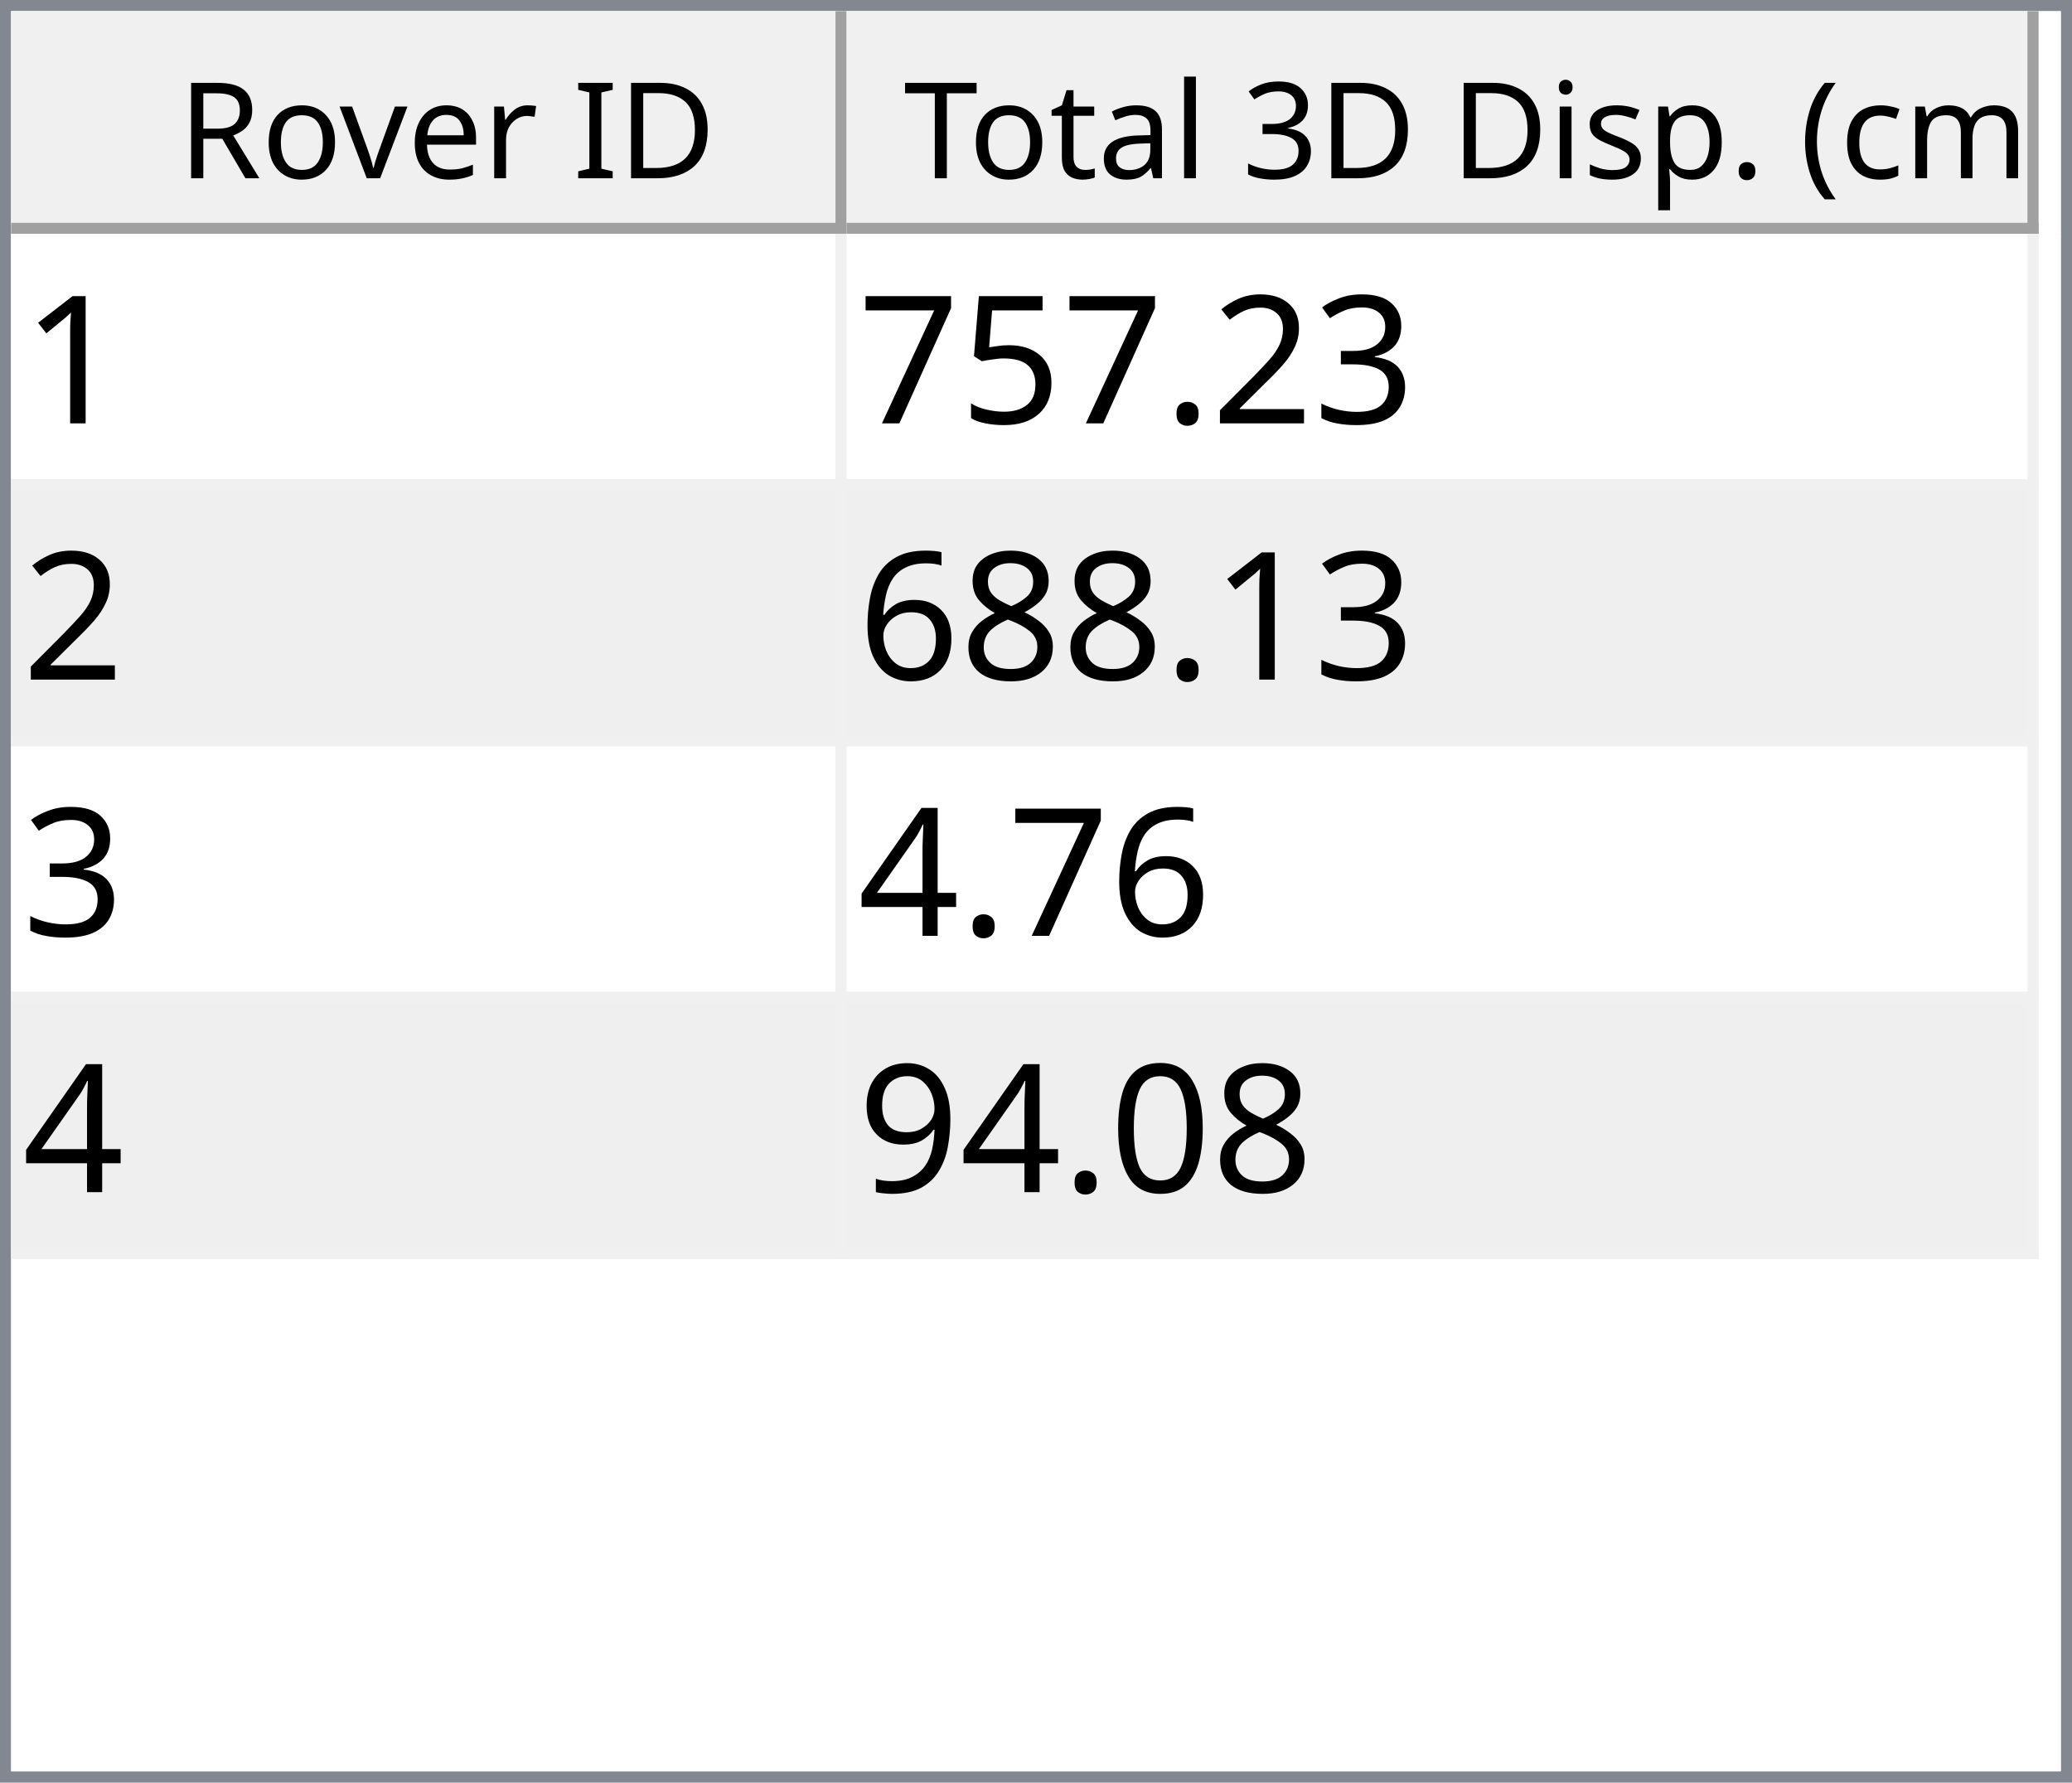
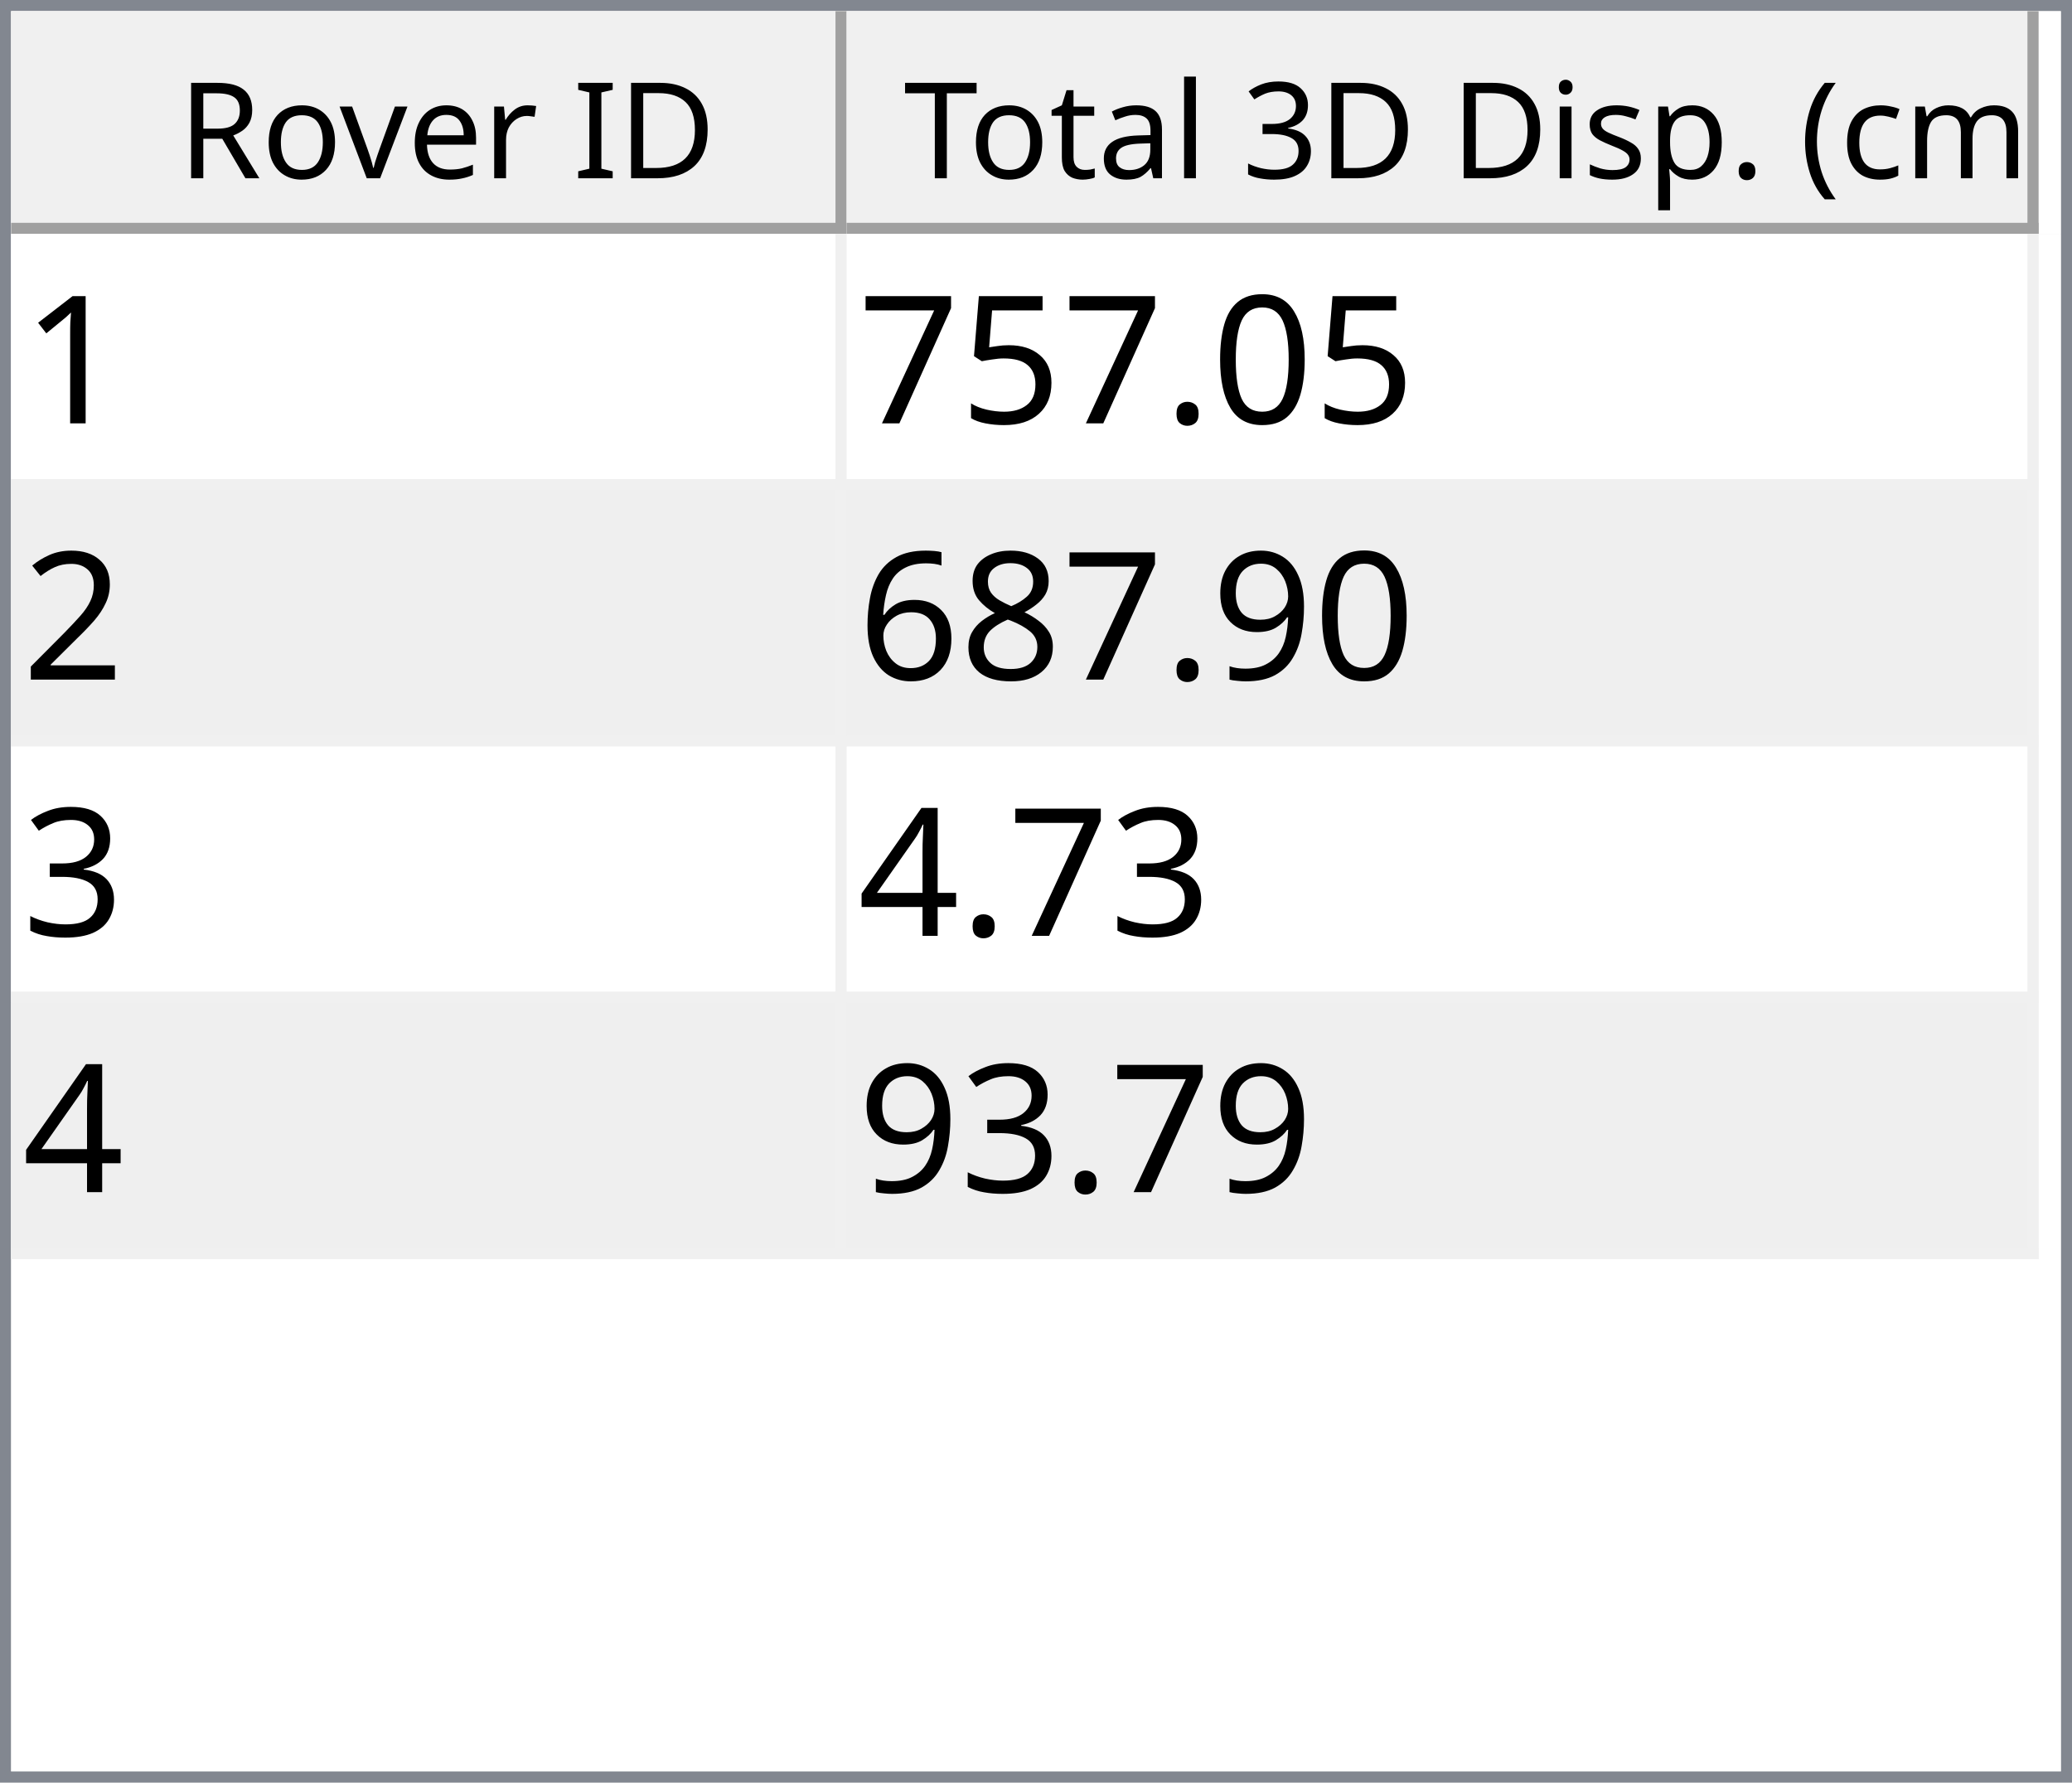
<svg xmlns="http://www.w3.org/2000/svg" style="fill-opacity:1; color-rendering:auto; color-interpolation:auto; text-rendering:auto; stroke:black; stroke-linecap:square; stroke-miterlimit:10; shape-rendering:auto; stroke-opacity:1; fill:black; stroke-dasharray:none; font-weight:normal; stroke-width:1; font-family:'Dialog'; font-style:normal; stroke-linejoin:miter; font-size:12px; stroke-dashoffset:0; image-rendering:auto;" width="186" height="160">
  <defs id="genericDefs" />
  <g>
    <defs id="defs1">
      <clipPath clipPathUnits="userSpaceOnUse" id="clipPath1">
        <path d="M0 0 L186 0 L186 160 L0 160 L0 0 Z" />
      </clipPath>
      <clipPath clipPathUnits="userSpaceOnUse" id="clipPath2">
        <path d="M0 0 L0 160 L186 160 L186 0 Z" />
      </clipPath>
      <clipPath clipPathUnits="userSpaceOnUse" id="clipPath3">
        <path d="M0 0 L0 20 L184 20 L184 0 Z" />
      </clipPath>
      <clipPath clipPathUnits="userSpaceOnUse" id="clipPath4">
        <path d="M0 0 L0 20 L75 20 L75 0 Z" />
      </clipPath>
      <clipPath clipPathUnits="userSpaceOnUse" id="clipPath5">
        <path d="M1 1 L1 19 L74 19 L74 1 Z" />
      </clipPath>
      <clipPath clipPathUnits="userSpaceOnUse" id="clipPath6">
        <path d="M0 0 L0 18 L73 18 L73 0 Z" />
      </clipPath>
      <clipPath clipPathUnits="userSpaceOnUse" id="clipPath7">
        <path d="M-0.5 -0.5 L-0.5 19.5 L74.5 19.5 L74.5 -0.5 Z" />
      </clipPath>
      <clipPath clipPathUnits="userSpaceOnUse" id="clipPath8">
        <path d="M0 0 L0 20 L107 20 L107 0 Z" />
      </clipPath>
      <clipPath clipPathUnits="userSpaceOnUse" id="clipPath9">
        <path d="M1 1 L1 19 L106 19 L106 1 Z" />
      </clipPath>
      <clipPath clipPathUnits="userSpaceOnUse" id="clipPath10">
        <path d="M0 0 L0 18 L105 18 L105 0 Z" />
      </clipPath>
      <clipPath clipPathUnits="userSpaceOnUse" id="clipPath11">
        <path d="M-0.5 -0.5 L-0.5 19.5 L106.5 19.5 L106.5 -0.5 Z" />
      </clipPath>
      <clipPath clipPathUnits="userSpaceOnUse" id="clipPath12">
        <path d="M0 0 L0 138 L184 138 L184 0 Z" />
      </clipPath>
      <clipPath clipPathUnits="userSpaceOnUse" id="clipPath13">
        <path d="M0 0 L0 92 L182 92 L182 0 Z" />
      </clipPath>
      <clipPath clipPathUnits="userSpaceOnUse" id="clipPath14">
        <path d="M-0.5 -0.5 L-0.5 91.5 L181.5 91.5 L181.5 -0.5 Z" />
      </clipPath>
      <clipPath clipPathUnits="userSpaceOnUse" id="clipPath15">
        <path d="M0 0 L0 22 L74 22 L74 0 Z" />
      </clipPath>
      <clipPath clipPathUnits="userSpaceOnUse" id="clipPath16">
        <path d="M0 0 L0 22 L106 22 L106 0 Z" />
      </clipPath>
      <font horiz-adv-x="64.551" id="font1">
        <font-face ascent="107.91" descent="25.098" units-per-em="100" style="font-style:normal; font-family:Segoe UI; font-weight:normal;" />
        <missing-glyph horiz-adv-x="64.551" d="M8.109 0 L8.109 68.266 L56.453 68.266 L56.453 0 L8.109 0 ZM15.328 7.234 L49.219 7.234 L49.219 61.031 L15.328 61.031 L15.328 7.234 Z" />
        <glyph unicode="D" horiz-adv-x="70.117" d="M9.188 0 L9.188 70.016 L28.516 70.016 Q65.531 70.016 65.531 35.891 Q65.531 19.672 55.25 9.836 Q44.969 0 27.734 0 L9.188 0 ZM17.391 62.594 L17.391 7.422 L27.828 7.422 Q41.609 7.422 49.273 14.797 Q56.938 22.172 56.938 35.688 Q56.938 62.594 28.328 62.594 L17.391 62.594 Z" />
        <glyph unicode="I" horiz-adv-x="26.611" d="M17.391 0 L9.188 0 L9.188 70.016 L17.391 70.016 L17.391 0 Z" />
        <glyph unicode=" " horiz-adv-x="27.393" d="" />
        <glyph unicode="r" horiz-adv-x="34.766" d="M34.188 41.891 Q32.078 43.5 28.125 43.5 Q23 43.5 19.555 38.672 Q16.109 33.844 16.109 25.484 L16.109 0 L8.109 0 L8.109 50 L16.109 50 L16.109 39.703 L16.312 39.703 Q18.016 44.969 21.531 47.922 Q25.047 50.875 29.391 50.875 Q32.516 50.875 34.188 50.203 L34.188 41.891 Z" />
        <glyph unicode="e" horiz-adv-x="52.295" d="M48.297 23 L12.984 23 Q13.188 14.656 17.484 10.109 Q21.781 5.562 29.297 5.562 Q37.75 5.562 44.828 11.141 L44.828 3.609 Q38.234 -1.172 27.391 -1.172 Q16.797 -1.172 10.742 5.641 Q4.688 12.453 4.688 24.812 Q4.688 36.469 11.305 43.82 Q17.922 51.172 27.734 51.172 Q37.547 51.172 42.922 44.828 Q48.297 38.484 48.297 27.203 L48.297 23 ZM40.094 29.781 Q40.047 36.719 36.75 40.578 Q33.453 44.438 27.594 44.438 Q21.922 44.438 17.969 40.383 Q14.016 36.328 13.094 29.781 L40.094 29.781 Z" />
        <glyph unicode="v" horiz-adv-x="47.9" d="M47.406 50 L27.484 0 L19.625 0 L0.688 50 L9.469 50 L22.172 13.672 Q23.578 9.672 23.922 6.688 L24.125 6.688 Q24.609 10.453 25.688 13.484 L38.969 50 L47.406 50 Z" />
        <glyph unicode="o" horiz-adv-x="58.594" d="M29 -1.172 Q17.922 -1.172 11.305 5.836 Q4.688 12.844 4.688 24.422 Q4.688 37.016 11.57 44.094 Q18.453 51.172 30.172 51.172 Q41.359 51.172 47.633 44.289 Q53.906 37.406 53.906 25.203 Q53.906 13.234 47.141 6.031 Q40.375 -1.172 29 -1.172 ZM29.594 44.438 Q21.875 44.438 17.383 39.188 Q12.891 33.938 12.891 24.703 Q12.891 15.828 17.43 10.695 Q21.969 5.562 29.594 5.562 Q37.359 5.562 41.531 10.594 Q45.703 15.625 45.703 24.906 Q45.703 34.281 41.531 39.359 Q37.359 44.438 29.594 44.438 Z" />
        <glyph unicode="R" horiz-adv-x="59.814" d="M59.375 0 L49.609 0 L37.891 19.625 Q36.281 22.359 34.766 24.289 Q33.25 26.219 31.664 27.438 Q30.078 28.656 28.25 29.219 Q26.422 29.781 24.125 29.781 L17.391 29.781 L17.391 0 L9.188 0 L9.188 70.016 L30.078 70.016 Q34.672 70.016 38.555 68.867 Q42.438 67.719 45.289 65.375 Q48.141 63.031 49.758 59.547 Q51.375 56.062 51.375 51.375 Q51.375 47.703 50.273 44.656 Q49.172 41.609 47.148 39.211 Q45.125 36.812 42.266 35.133 Q39.406 33.453 35.844 32.516 L35.844 32.328 Q37.594 31.547 38.891 30.547 Q40.188 29.547 41.359 28.18 Q42.531 26.812 43.68 25.078 Q44.828 23.344 46.234 21.047 L59.375 0 ZM17.391 62.594 L17.391 37.203 L28.516 37.203 Q31.594 37.203 34.203 38.133 Q36.812 39.062 38.719 40.797 Q40.625 42.531 41.703 45.047 Q42.781 47.562 42.781 50.688 Q42.781 56.297 39.141 59.445 Q35.5 62.594 28.609 62.594 L17.391 62.594 Z" />
        <glyph unicode=")" horiz-adv-x="30.176" d="M8.297 -15.922 L1.172 -15.922 Q16.406 2.344 16.406 26.812 Q16.406 51.469 1.078 70.016 L8.297 70.016 Q23.531 52.156 23.531 26.703 Q23.531 1.375 8.297 -15.922 Z" />
        <glyph unicode="m" horiz-adv-x="86.133" d="M79.109 0 L71.094 0 L71.094 28.719 Q71.094 37.016 68.531 40.727 Q65.969 44.438 59.906 44.438 Q54.781 44.438 51.195 39.75 Q47.609 35.062 47.609 28.516 L47.609 0 L39.594 0 L39.594 29.688 Q39.594 44.438 28.219 44.438 Q22.953 44.438 19.531 40.016 Q16.109 35.594 16.109 28.516 L16.109 0 L8.109 0 L8.109 50 L16.109 50 L16.109 42.094 L16.312 42.094 Q21.625 51.172 31.844 51.172 Q36.969 51.172 40.773 48.312 Q44.578 45.453 46 40.828 Q51.562 51.172 62.594 51.172 Q79.109 51.172 79.109 30.812 L79.109 0 Z" />
        <glyph unicode="c" horiz-adv-x="46.191" d="M42.188 2.297 Q36.422 -1.172 28.516 -1.172 Q17.828 -1.172 11.258 5.789 Q4.688 12.75 4.688 23.828 Q4.688 36.188 11.766 43.68 Q18.844 51.172 30.672 51.172 Q37.25 51.172 42.281 48.734 L42.281 40.531 Q36.719 44.438 30.375 44.438 Q22.703 44.438 17.797 38.945 Q12.891 33.453 12.891 24.516 Q12.891 15.719 17.508 10.641 Q22.125 5.562 29.891 5.562 Q36.422 5.562 42.188 9.906 L42.188 2.297 Z" />
        <glyph unicode="(" horiz-adv-x="30.176" d="M29.109 -15.922 L21.969 -15.922 Q6.844 1.375 6.844 26.703 Q6.844 52.156 21.969 70.016 L29.203 70.016 Q13.875 51.469 13.875 26.812 Q13.875 2.344 29.109 -15.922 Z" />
        <glyph unicode="." horiz-adv-x="21.68" d="M10.891 -1.078 Q8.641 -1.078 7.055 0.539 Q5.469 2.156 5.469 4.391 Q5.469 6.641 7.055 8.273 Q8.641 9.906 10.891 9.906 Q13.188 9.906 14.797 8.273 Q16.406 6.641 16.406 4.391 Q16.406 2.156 14.797 0.539 Q13.188 -1.078 10.891 -1.078 Z" />
        <glyph unicode="p" horiz-adv-x="58.789" d="M16.312 7.234 L16.109 7.234 L16.109 -23 L8.109 -23 L8.109 50 L16.109 50 L16.109 41.219 L16.312 41.219 Q22.219 51.172 33.594 51.172 Q43.266 51.172 48.688 44.461 Q54.109 37.75 54.109 26.469 Q54.109 13.922 48 6.375 Q41.891 -1.172 31.297 -1.172 Q21.578 -1.172 16.312 7.234 ZM16.109 27.391 L16.109 20.406 Q16.109 14.203 20.141 9.883 Q24.172 5.562 30.375 5.562 Q37.641 5.562 41.773 11.133 Q45.906 16.703 45.906 26.609 Q45.906 34.969 42.047 39.703 Q38.188 44.438 31.594 44.438 Q24.609 44.438 20.359 39.578 Q16.109 34.719 16.109 27.391 Z" />
        <glyph unicode="s" horiz-adv-x="42.432" d="M5.078 1.812 L5.078 10.406 Q11.625 5.562 19.484 5.562 Q30.031 5.562 30.031 12.594 Q30.031 14.594 29.125 15.992 Q28.219 17.391 26.68 18.461 Q25.141 19.531 23.07 20.383 Q21 21.234 18.609 22.172 Q15.281 23.484 12.766 24.828 Q10.25 26.172 8.57 27.859 Q6.891 29.547 6.031 31.695 Q5.172 33.844 5.172 36.719 Q5.172 40.234 6.789 42.945 Q8.406 45.656 11.086 47.484 Q13.766 49.312 17.211 50.242 Q20.656 51.172 24.312 51.172 Q30.812 51.172 35.938 48.922 L35.938 40.828 Q30.422 44.438 23.25 44.438 Q21 44.438 19.195 43.922 Q17.391 43.406 16.094 42.477 Q14.797 41.547 14.086 40.258 Q13.375 38.969 13.375 37.406 Q13.375 35.453 14.086 34.133 Q14.797 32.812 16.164 31.789 Q17.531 30.766 19.484 29.938 Q21.438 29.109 23.922 28.125 Q27.25 26.859 29.883 25.516 Q32.516 24.172 34.375 22.484 Q36.234 20.797 37.234 18.602 Q38.234 16.406 38.234 13.375 Q38.234 9.672 36.602 6.938 Q34.969 4.203 32.234 2.398 Q29.5 0.594 25.93 -0.289 Q22.359 -1.172 18.453 -1.172 Q10.75 -1.172 5.078 1.812 Z" />
        <glyph unicode="i" horiz-adv-x="24.219" d="M12.203 62.703 Q10.062 62.703 8.547 64.164 Q7.031 65.625 7.031 67.875 Q7.031 70.125 8.547 71.609 Q10.062 73.094 12.203 73.094 Q14.406 73.094 15.945 71.609 Q17.484 70.125 17.484 67.875 Q17.484 65.719 15.945 64.211 Q14.406 62.703 12.203 62.703 ZM16.109 0 L8.109 0 L8.109 50 L16.109 50 L16.109 0 Z" />
        <glyph unicode="3" horiz-adv-x="53.906" d="M46.531 19.828 Q46.531 15.094 44.75 11.211 Q42.969 7.328 39.719 4.57 Q36.469 1.812 31.93 0.297 Q27.391 -1.219 21.922 -1.219 Q11.922 -1.219 6 2.594 L6 11.188 Q13.094 5.609 22.219 5.609 Q25.875 5.609 28.828 6.539 Q31.781 7.469 33.906 9.227 Q36.031 10.984 37.18 13.477 Q38.328 15.969 38.328 19.094 Q38.328 32.812 18.797 32.812 L12.984 32.812 L12.984 39.594 L18.5 39.594 Q35.797 39.594 35.797 52.484 Q35.797 64.406 22.609 64.406 Q15.188 64.406 8.688 59.422 L8.688 67.188 Q15.375 71.188 24.609 71.188 Q29 71.188 32.57 69.969 Q36.141 68.75 38.68 66.555 Q41.219 64.359 42.609 61.281 Q44 58.203 44 54.5 Q44 40.672 30.031 36.719 L30.031 36.531 Q33.594 36.141 36.625 34.797 Q39.656 33.453 41.852 31.305 Q44.047 29.156 45.289 26.25 Q46.531 23.344 46.531 19.828 Z" />
        <glyph unicode="l" horiz-adv-x="24.219" d="M16.109 0 L8.109 0 L8.109 74.031 L16.109 74.031 L16.109 0 Z" />
        <glyph unicode="a" horiz-adv-x="50.879" d="M43.891 0 L35.891 0 L35.891 7.812 L35.688 7.812 Q30.469 -1.172 20.312 -1.172 Q12.844 -1.172 8.617 2.781 Q4.391 6.734 4.391 13.281 Q4.391 27.297 20.906 29.594 L35.891 31.688 Q35.891 44.438 25.594 44.438 Q16.547 44.438 9.281 38.281 L9.281 46.484 Q16.656 51.172 26.266 51.172 Q43.891 51.172 43.891 32.516 L43.891 0 ZM35.891 25.297 L23.828 23.641 Q18.266 22.859 15.43 20.875 Q12.594 18.891 12.594 13.875 Q12.594 10.203 15.211 7.883 Q17.828 5.562 22.172 5.562 Q28.125 5.562 32.008 9.742 Q35.891 13.922 35.891 20.312 L35.891 25.297 Z" />
        <glyph unicode="t" horiz-adv-x="33.887" d="M31.297 0.484 Q28.469 -1.078 23.828 -1.078 Q10.688 -1.078 10.688 13.578 L10.688 43.172 L2.094 43.172 L2.094 50 L10.688 50 L10.688 62.203 L18.703 64.797 L18.703 50 L31.297 50 L31.297 43.172 L18.703 43.172 L18.703 14.984 Q18.703 9.969 20.414 7.82 Q22.125 5.672 26.078 5.672 Q29.109 5.672 31.297 7.328 L31.297 0.484 Z" />
        <glyph unicode="T" horiz-adv-x="52.393" d="M50.594 62.594 L30.375 62.594 L30.375 0 L22.172 0 L22.172 62.594 L2 62.594 L2 70.016 L50.594 70.016 L50.594 62.594 Z" />
      </font>
      <font horiz-adv-x="75.0" id="font2">
        <font-face ascent="100.537" descent="21.973" units-per-em="100" style="font-style:normal; font-family:sans-serif; font-weight:normal;" />
        <missing-glyph horiz-adv-x="75.0" d="M12.5 0 L12.5 62.5 L62.5 62.5 L62.5 0 L12.5 0 ZM14.062 1.562 L60.938 1.562 L60.938 60.938 L14.062 60.938 L14.062 1.562 Z" />
        <glyph unicode="1" horiz-adv-x="55.615" d="M37.25 0 L28.469 0 L28.469 56 Q25.297 52.984 20.141 49.953 Q14.984 46.922 10.891 45.406 L10.891 53.906 Q18.266 57.375 23.781 62.305 Q29.297 67.234 31.594 71.875 L37.25 71.875 L37.25 0 Z" />
-         <glyph unicode="3" horiz-adv-x="55.615" d="M4.203 18.891 L12.984 20.062 Q14.5 12.594 18.141 9.297 Q21.781 6 27 6 Q33.203 6 37.477 10.297 Q41.75 14.594 41.75 20.953 Q41.75 27 37.797 30.93 Q33.844 34.859 27.734 34.859 Q25.25 34.859 21.531 33.891 L22.516 41.609 Q23.391 41.5 23.922 41.5 Q29.547 41.5 34.039 44.43 Q38.531 47.359 38.531 53.469 Q38.531 58.297 35.258 61.477 Q31.984 64.656 26.812 64.656 Q21.688 64.656 18.266 61.43 Q14.844 58.203 13.875 51.766 L5.078 53.328 Q6.688 62.156 12.398 67.016 Q18.109 71.875 26.609 71.875 Q32.469 71.875 37.398 69.359 Q42.328 66.844 44.945 62.5 Q47.562 58.156 47.562 53.266 Q47.562 48.641 45.07 44.828 Q42.578 41.016 37.703 38.766 Q44.047 37.312 47.562 32.695 Q51.078 28.078 51.078 21.141 Q51.078 11.766 44.242 5.25 Q37.406 -1.266 26.953 -1.266 Q17.531 -1.266 11.305 4.352 Q5.078 9.969 4.203 18.891 Z" />
-         <glyph unicode="2" horiz-adv-x="55.615" d="M50.344 8.453 L50.344 0 L3.031 0 Q2.938 3.172 4.047 6.109 Q5.859 10.938 9.836 15.625 Q13.812 20.312 21.344 26.469 Q33.016 36.031 37.117 41.625 Q41.219 47.219 41.219 52.203 Q41.219 57.422 37.477 61.008 Q33.734 64.594 27.734 64.594 Q21.391 64.594 17.578 60.789 Q13.766 56.984 13.719 50.25 L4.688 51.172 Q5.609 61.281 11.664 66.578 Q17.719 71.875 27.938 71.875 Q38.234 71.875 44.242 66.164 Q50.25 60.453 50.25 52 Q50.25 47.703 48.492 43.555 Q46.734 39.406 42.656 34.812 Q38.578 30.219 29.109 22.219 Q21.188 15.578 18.945 13.211 Q16.703 10.844 15.234 8.453 L50.344 8.453 Z" />
+         <glyph unicode="0" horiz-adv-x="55.615" d="M4.156 35.297 Q4.156 48 6.766 55.742 Q9.375 63.484 14.523 67.68 Q19.672 71.875 27.484 71.875 Q33.25 71.875 37.594 69.555 Q41.938 67.234 44.773 62.867 Q47.609 58.5 49.219 52.227 Q50.828 45.953 50.828 35.297 Q50.828 22.703 48.242 14.969 Q45.656 7.234 40.508 3.008 Q35.359 -1.219 27.484 -1.219 Q17.141 -1.219 11.234 6.203 Q4.156 15.141 4.156 35.297 ZM13.188 35.297 Q13.188 17.672 17.312 11.836 Q21.438 6 27.484 6 Q33.547 6 37.672 11.859 Q41.797 17.719 41.797 35.297 Q41.797 52.984 37.672 58.789 Q33.547 64.594 27.391 64.594 Q21.344 64.594 17.719 59.469 Q13.188 52.938 13.188 35.297 Z" />
        <glyph unicode="." horiz-adv-x="27.783" d="M9.078 0 L9.078 10.016 L19.094 10.016 L19.094 0 L9.078 0 Z" />
        <glyph unicode="5" horiz-adv-x="55.615" d="M4.156 18.75 L13.375 19.531 Q14.406 12.797 18.141 9.398 Q21.875 6 27.156 6 Q33.5 6 37.891 10.789 Q42.281 15.578 42.281 23.484 Q42.281 31 38.062 35.352 Q33.844 39.703 27 39.703 Q22.75 39.703 19.336 37.773 Q15.922 35.844 13.969 32.766 L5.719 33.844 L12.641 70.609 L48.25 70.609 L48.25 62.203 L19.672 62.203 L15.828 42.969 Q22.266 47.469 29.344 47.469 Q38.719 47.469 45.164 40.969 Q51.609 34.469 51.609 24.266 Q51.609 14.547 45.953 7.469 Q39.062 -1.219 27.156 -1.219 Q17.391 -1.219 11.211 4.25 Q5.031 9.719 4.156 18.75 Z" />
        <glyph unicode="7" horiz-adv-x="55.615" d="M4.734 62.203 L4.734 70.656 L51.078 70.656 L51.078 63.812 Q44.234 56.547 37.523 44.484 Q30.812 32.422 27.156 19.672 Q24.516 10.688 23.781 0 L14.75 0 Q14.891 8.453 18.062 20.414 Q21.234 32.375 27.172 43.484 Q33.109 54.594 39.797 62.203 L4.734 62.203 Z" />
+         <glyph unicode="2" horiz-adv-x="55.615" d="M50.344 8.453 L50.344 0 L3.031 0 Q2.938 3.172 4.047 6.109 Q5.859 10.938 9.836 15.625 Q13.812 20.312 21.344 26.469 Q33.016 36.031 37.117 41.625 Q41.219 47.219 41.219 52.203 Q41.219 57.422 37.477 61.008 Q33.734 64.594 27.734 64.594 Q21.391 64.594 17.578 60.789 Q13.766 56.984 13.719 50.25 L4.688 51.172 Q5.609 61.281 11.664 66.578 Q17.719 71.875 27.938 71.875 Q38.234 71.875 44.242 66.164 Q50.25 60.453 50.25 52 Q50.25 47.703 48.492 43.555 Q46.734 39.406 42.656 34.812 Q38.578 30.219 29.109 22.219 Q21.188 15.578 18.945 13.211 Q16.703 10.844 15.234 8.453 L50.344 8.453 Z" />
+         <glyph unicode="9" horiz-adv-x="55.615" d="M5.469 16.547 L13.922 17.328 Q14.984 11.375 18.016 8.688 Q21.047 6 25.781 6 Q29.828 6 32.883 7.859 Q35.938 9.719 37.891 12.82 Q39.844 15.922 41.164 21.195 Q42.484 26.469 42.484 31.938 Q42.484 32.516 42.438 33.688 Q39.797 29.5 35.234 26.883 Q30.672 24.266 25.344 24.266 Q16.453 24.266 10.305 30.711 Q4.156 37.156 4.156 47.703 Q4.156 58.594 10.578 65.234 Q17 71.875 26.656 71.875 Q33.641 71.875 39.43 68.117 Q45.219 64.359 48.219 57.398 Q51.219 50.438 51.219 37.25 Q51.219 23.531 48.242 15.406 Q45.266 7.281 39.383 3.031 Q33.5 -1.219 25.594 -1.219 Q17.188 -1.219 11.867 3.445 Q6.547 8.109 5.469 16.547 ZM41.453 48.141 Q41.453 55.719 37.43 60.156 Q33.406 64.594 27.734 64.594 Q21.875 64.594 17.531 59.812 Q13.188 55.031 13.188 47.406 Q13.188 40.578 17.312 36.305 Q21.438 32.031 27.484 32.031 Q33.594 32.031 37.523 36.305 Q41.453 40.578 41.453 48.141 Z" />
        <glyph unicode="8" horiz-adv-x="55.615" d="M17.672 38.812 Q12.203 40.828 9.57 44.539 Q6.938 48.25 6.938 53.422 Q6.938 61.234 12.555 66.555 Q18.172 71.875 27.484 71.875 Q36.859 71.875 42.578 66.43 Q48.297 60.984 48.297 53.172 Q48.297 48.188 45.68 44.508 Q43.062 40.828 37.75 38.812 Q44.344 36.672 47.781 31.883 Q51.219 27.094 51.219 20.453 Q51.219 11.281 44.727 5.031 Q38.234 -1.219 27.641 -1.219 Q17.047 -1.219 10.547 5.055 Q4.047 11.328 4.047 20.703 Q4.047 27.688 7.594 32.398 Q11.141 37.109 17.672 38.812 ZM15.922 53.719 Q15.922 48.641 19.195 45.414 Q22.469 42.188 27.688 42.188 Q32.766 42.188 36.016 45.383 Q39.266 48.578 39.266 53.219 Q39.266 58.062 35.914 61.359 Q32.562 64.656 27.594 64.656 Q22.562 64.656 19.242 61.43 Q15.922 58.203 15.922 53.719 ZM13.094 20.656 Q13.094 16.891 14.875 13.375 Q16.656 9.859 20.172 7.93 Q23.688 6 27.734 6 Q34.031 6 38.133 10.055 Q42.234 14.109 42.234 20.359 Q42.234 26.703 38.016 30.859 Q33.797 35.016 27.438 35.016 Q21.234 35.016 17.164 30.914 Q13.094 26.812 13.094 20.656 Z" />
        <glyph unicode="6" horiz-adv-x="55.615" d="M49.75 54.047 L41.016 53.375 Q39.844 58.547 37.703 60.891 Q34.125 64.656 28.906 64.656 Q24.703 64.656 21.531 62.312 Q17.391 59.281 14.992 53.469 Q12.594 47.656 12.5 36.922 Q15.672 41.75 20.266 44.094 Q24.859 46.438 29.891 46.438 Q38.672 46.438 44.852 39.969 Q51.031 33.5 51.031 23.25 Q51.031 16.5 48.125 10.719 Q45.219 4.938 40.141 1.859 Q35.062 -1.219 28.609 -1.219 Q17.625 -1.219 10.695 6.859 Q3.766 14.938 3.766 33.5 Q3.766 54.25 11.422 63.672 Q18.109 71.875 29.438 71.875 Q37.891 71.875 43.289 67.141 Q48.688 62.406 49.75 54.047 ZM13.875 23.188 Q13.875 18.656 15.797 14.508 Q17.719 10.359 21.188 8.18 Q24.656 6 28.469 6 Q34.031 6 38.039 10.492 Q42.047 14.984 42.047 22.703 Q42.047 30.125 38.086 34.398 Q34.125 38.672 28.125 38.672 Q22.172 38.672 18.023 34.398 Q13.875 30.125 13.875 23.188 Z" />
+         <glyph unicode="3" horiz-adv-x="55.615" d="M4.203 18.891 L12.984 20.062 Q14.5 12.594 18.141 9.297 Q21.781 6 27 6 Q33.203 6 37.477 10.297 Q41.75 14.594 41.75 20.953 Q41.75 27 37.797 30.93 Q33.844 34.859 27.734 34.859 Q25.25 34.859 21.531 33.891 L22.516 41.609 Q23.391 41.5 23.922 41.5 Q29.547 41.5 34.039 44.43 Q38.531 47.359 38.531 53.469 Q38.531 58.297 35.258 61.477 Q31.984 64.656 26.812 64.656 Q21.688 64.656 18.266 61.43 Q14.844 58.203 13.875 51.766 L5.078 53.328 Q6.688 62.156 12.398 67.016 Q18.109 71.875 26.609 71.875 Q32.469 71.875 37.398 69.359 Q42.328 66.844 44.945 62.5 Q47.562 58.156 47.562 53.266 Q47.562 48.641 45.07 44.828 Q42.578 41.016 37.703 38.766 Q44.047 37.312 47.562 32.695 Q51.078 28.078 51.078 21.141 Q51.078 11.766 44.242 5.25 Q37.406 -1.266 26.953 -1.266 Q17.531 -1.266 11.305 4.352 Q5.078 9.969 4.203 18.891 Z" />
        <glyph unicode="4" horiz-adv-x="55.615" d="M32.328 0 L32.328 17.141 L1.266 17.141 L1.266 25.203 L33.938 71.578 L41.109 71.578 L41.109 25.203 L50.781 25.203 L50.781 17.141 L41.109 17.141 L41.109 0 L32.328 0 ZM32.328 25.203 L32.328 57.469 L9.906 25.203 L32.328 25.203 Z" />
-         <glyph unicode="0" horiz-adv-x="55.615" d="M4.156 35.297 Q4.156 48 6.766 55.742 Q9.375 63.484 14.523 67.68 Q19.672 71.875 27.484 71.875 Q33.25 71.875 37.594 69.555 Q41.938 67.234 44.773 62.867 Q47.609 58.5 49.219 52.227 Q50.828 45.953 50.828 35.297 Q50.828 22.703 48.242 14.969 Q45.656 7.234 40.508 3.008 Q35.359 -1.219 27.484 -1.219 Q17.141 -1.219 11.234 6.203 Q4.156 15.141 4.156 35.297 ZM13.188 35.297 Q13.188 17.672 17.312 11.836 Q21.438 6 27.484 6 Q33.547 6 37.672 11.859 Q41.797 17.719 41.797 35.297 Q41.797 52.984 37.672 58.789 Q33.547 64.594 27.391 64.594 Q21.344 64.594 17.719 59.469 Q13.188 52.938 13.188 35.297 Z" />
-         <glyph unicode="9" horiz-adv-x="55.615" d="M5.469 16.547 L13.922 17.328 Q14.984 11.375 18.016 8.688 Q21.047 6 25.781 6 Q29.828 6 32.883 7.859 Q35.938 9.719 37.891 12.82 Q39.844 15.922 41.164 21.195 Q42.484 26.469 42.484 31.938 Q42.484 32.516 42.438 33.688 Q39.797 29.5 35.234 26.883 Q30.672 24.266 25.344 24.266 Q16.453 24.266 10.305 30.711 Q4.156 37.156 4.156 47.703 Q4.156 58.594 10.578 65.234 Q17 71.875 26.656 71.875 Q33.641 71.875 39.43 68.117 Q45.219 64.359 48.219 57.398 Q51.219 50.438 51.219 37.25 Q51.219 23.531 48.242 15.406 Q45.266 7.281 39.383 3.031 Q33.5 -1.219 25.594 -1.219 Q17.188 -1.219 11.867 3.445 Q6.547 8.109 5.469 16.547 ZM41.453 48.141 Q41.453 55.719 37.43 60.156 Q33.406 64.594 27.734 64.594 Q21.875 64.594 17.531 59.812 Q13.188 55.031 13.188 47.406 Q13.188 40.578 17.312 36.305 Q21.438 32.031 27.484 32.031 Q33.594 32.031 37.523 36.305 Q41.453 40.578 41.453 48.141 Z" />
      </font>
    </defs>
    <g style="fill:white; stroke:white;">
      <rect x="0" y="0" width="186" style="clip-path:url(#clipPath1); stroke:none;" height="160" />
    </g>
    <g style="fill:white; text-rendering:optimizeSpeed; color-rendering:optimizeSpeed; image-rendering:optimizeSpeed; shape-rendering:crispEdges; stroke:white; color-interpolation:sRGB;">
      <rect x="0" width="186" height="160" y="0" style="stroke:none;" />
      <path style="stroke:none;" d="M0 160 L186 160 L186 0 L0 0 Z" />
    </g>
    <g style="fill:rgb(240,240,240); font-family:'Segoe UI'; stroke:rgb(240,240,240);">
      <rect x="0" y="0" width="186" style="clip-path:url(#clipPath2); stroke:none;" height="160" />
    </g>
    <g style="fill:rgb(130,135,144); font-family:'Segoe UI'; stroke:rgb(130,135,144);">
      <path d="M0 0 L186 0 L186 160 L0 160 L0 0 ZM1 1 L185 1 L185 159 L1 159 L1 1 Z" style="fill-rule:evenodd; clip-path:url(#clipPath2); stroke:none;" />
    </g>
    <g style="fill:white; font-family:'Segoe UI'; stroke:white;" transform="translate(1,1)">
      <rect x="0" y="0" width="184" style="clip-path:url(#clipPath3); stroke:none;" height="20" />
    </g>
    <g style="fill:rgb(240,240,240); font-family:'Segoe UI'; stroke:rgb(240,240,240);" transform="translate(1,1)">
      <rect x="0" y="0" width="75" style="clip-path:url(#clipPath4); stroke:none;" height="20" />
    </g>
    <g style="font-family:'Segoe UI';" transform="translate(2,2)">
      <text x="14" xml:space="preserve" y="14" style="clip-path:url(#clipPath6); stroke:none;">Rover ID</text>
    </g>
    <g style="fill:rgb(160,160,160); font-family:'Segoe UI'; stroke:rgb(160,160,160); stroke-linejoin:bevel;" transform="translate(1.5,1.5)">
      <line x1="74" x2="74" y1="0" style="fill:none; clip-path:url(#clipPath7);" y2="19" />
    </g>
    <g style="fill:rgb(160,160,160); font-family:'Segoe UI'; stroke:rgb(160,160,160); stroke-linejoin:bevel;" transform="matrix(1,0,0,1,1,1) translate(0.5,0.5)">
      <line x1="0" x2="74" y1="19" style="fill:none; clip-path:url(#clipPath7);" y2="19" />
    </g>
    <g style="fill:rgb(240,240,240); font-family:'Segoe UI'; stroke:rgb(240,240,240);" transform="translate(76,1)">
      <rect x="0" y="0" width="107" style="clip-path:url(#clipPath8); stroke:none;" height="20" />
    </g>
    <g style="font-family:'Segoe UI';" transform="translate(77,2)">
      <text x="1" xml:space="preserve" y="14" style="clip-path:url(#clipPath10); stroke:none;"> Total 3D Disp. (cm)</text>
    </g>
    <g style="fill:rgb(160,160,160); font-family:'Segoe UI'; stroke:rgb(160,160,160); stroke-linejoin:bevel;" transform="translate(76.5,1.5)">
      <line x1="106" x2="106" y1="0" style="fill:none; clip-path:url(#clipPath11);" y2="19" />
    </g>
    <g style="fill:rgb(160,160,160); font-family:'Segoe UI'; stroke:rgb(160,160,160); stroke-linejoin:bevel;" transform="matrix(1,0,0,1,76,1) translate(0.5,0.5)">
      <line x1="0" x2="106" y1="19" style="fill:none; clip-path:url(#clipPath11);" y2="19" />
    </g>
    <g style="fill:white; font-family:'Segoe UI'; stroke:white;" transform="translate(1,21)">
      <rect x="0" y="0" width="184" style="clip-path:url(#clipPath12); stroke:none;" height="138" />
    </g>
    <g style="fill:rgb(240,240,240); font-size:16px; font-family:sans-serif; stroke:rgb(240,240,240);" transform="translate(1,21)">
      <rect x="0" y="0" width="182" style="clip-path:url(#clipPath13); stroke:none;" height="92" />
      <line transform="translate(0.5,0.5)" x1="0" x2="181" y1="22" style="clip-path:url(#clipPath14); fill:none; stroke-linejoin:bevel;" y2="22" />
    </g>
    <g transform="matrix(1,0,0,1,1,21) translate(0.5,0.5)" style="fill:rgb(240,240,240); font-size:16px; font-family:sans-serif; stroke:rgb(240,240,240); stroke-linejoin:bevel;">
      <line x1="0" x2="181" y1="45" style="fill:none; clip-path:url(#clipPath14);" y2="45" />
    </g>
    <g transform="matrix(1,0,0,1,1,21) translate(0.5,0.5)" style="fill:rgb(240,240,240); font-size:16px; font-family:sans-serif; stroke:rgb(240,240,240); stroke-linejoin:bevel;">
      <line x1="0" x2="181" y1="68" style="fill:none; clip-path:url(#clipPath14);" y2="68" />
    </g>
    <g transform="matrix(1,0,0,1,1,21) translate(0.5,0.5)" style="fill:rgb(240,240,240); font-size:16px; font-family:sans-serif; stroke:rgb(240,240,240); stroke-linejoin:bevel;">
      <line x1="0" x2="181" y1="91" style="fill:none; clip-path:url(#clipPath14);" y2="91" />
    </g>
    <g transform="matrix(1,0,0,1,1,21) translate(0.5,0.5)" style="fill:rgb(240,240,240); font-size:16px; font-family:sans-serif; stroke:rgb(240,240,240); stroke-linejoin:bevel;">
      <line x1="74" x2="74" y1="0" style="fill:none; clip-path:url(#clipPath14);" y2="91" />
    </g>
    <g transform="matrix(1,0,0,1,1,21) translate(0.5,0.5)" style="fill:rgb(240,240,240); font-size:16px; font-family:sans-serif; stroke:rgb(240,240,240); stroke-linejoin:bevel;">
      <line x1="181" x2="181" y1="0" style="fill:none; clip-path:url(#clipPath14);" y2="91" />
    </g>
    <g style="fill:white; font-size:16px; font-family:sans-serif; stroke:white;" transform="matrix(1,0,0,1,1,21)">
      <rect x="0" y="0" width="74" style="clip-path:url(#clipPath15); stroke:none;" height="22" />
      <text x="1" y="17" style="fill:black; clip-path:url(#clipPath15); stroke:none;" xml:space="preserve">1</text>
    </g>
    <g style="fill:white; font-size:16px; font-family:sans-serif; stroke:white;" transform="matrix(1,0,0,1,1,21) translate(75,0)">
      <rect x="0" y="0" width="106" style="clip-path:url(#clipPath16); stroke:none;" height="22" />
-       <text x="1" y="17" style="fill:black; clip-path:url(#clipPath16); stroke:none;" xml:space="preserve">757.23</text>
+       <text x="1" y="17" style="fill:black; clip-path:url(#clipPath16); stroke:none;" xml:space="preserve">757.05</text>
    </g>
    <g style="fill:rgb(239,239,239); font-size:16px; font-family:sans-serif; stroke:rgb(239,239,239);" transform="matrix(1,0,0,1,1,21) translate(0,23)">
      <rect x="0" y="0" width="74" style="clip-path:url(#clipPath15); stroke:none;" height="22" />
      <text x="1" y="17" style="fill:black; clip-path:url(#clipPath15); stroke:none;" xml:space="preserve">2</text>
    </g>
    <g style="fill:rgb(239,239,239); font-size:16px; font-family:sans-serif; stroke:rgb(239,239,239);" transform="matrix(1,0,0,1,1,21) translate(75,23)">
      <rect x="0" y="0" width="106" style="clip-path:url(#clipPath16); stroke:none;" height="22" />
-       <text x="1" y="17" style="fill:black; clip-path:url(#clipPath16); stroke:none;" xml:space="preserve">688.13</text>
+       <text x="1" y="17" style="fill:black; clip-path:url(#clipPath16); stroke:none;" xml:space="preserve">687.90</text>
    </g>
    <g style="fill:white; font-size:16px; font-family:sans-serif; stroke:white;" transform="matrix(1,0,0,1,1,21) translate(0,46)">
      <rect x="0" y="0" width="74" style="clip-path:url(#clipPath15); stroke:none;" height="22" />
      <text x="1" y="17" style="fill:black; clip-path:url(#clipPath15); stroke:none;" xml:space="preserve">3</text>
    </g>
    <g style="fill:white; font-size:16px; font-family:sans-serif; stroke:white;" transform="matrix(1,0,0,1,1,21) translate(75,46)">
      <rect x="0" y="0" width="106" style="clip-path:url(#clipPath16); stroke:none;" height="22" />
-       <text x="1" y="17" style="fill:black; clip-path:url(#clipPath16); stroke:none;" xml:space="preserve">4.76</text>
+       <text x="1" y="17" style="fill:black; clip-path:url(#clipPath16); stroke:none;" xml:space="preserve">4.73</text>
    </g>
    <g style="fill:rgb(239,239,239); font-size:16px; font-family:sans-serif; stroke:rgb(239,239,239);" transform="matrix(1,0,0,1,1,21) translate(0,69)">
      <rect x="0" y="0" width="74" style="clip-path:url(#clipPath15); stroke:none;" height="22" />
      <text x="1" y="17" style="fill:black; clip-path:url(#clipPath15); stroke:none;" xml:space="preserve">4</text>
    </g>
    <g style="fill:rgb(239,239,239); font-size:16px; font-family:sans-serif; stroke:rgb(239,239,239);" transform="matrix(1,0,0,1,1,21) translate(75,69)">
      <rect x="0" y="0" width="106" style="clip-path:url(#clipPath16); stroke:none;" height="22" />
-       <text x="1" y="17" style="fill:black; clip-path:url(#clipPath16); stroke:none;" xml:space="preserve">94.08</text>
+       <text x="1" y="17" style="fill:black; clip-path:url(#clipPath16); stroke:none;" xml:space="preserve">93.79</text>
    </g>
  </g>
</svg>
